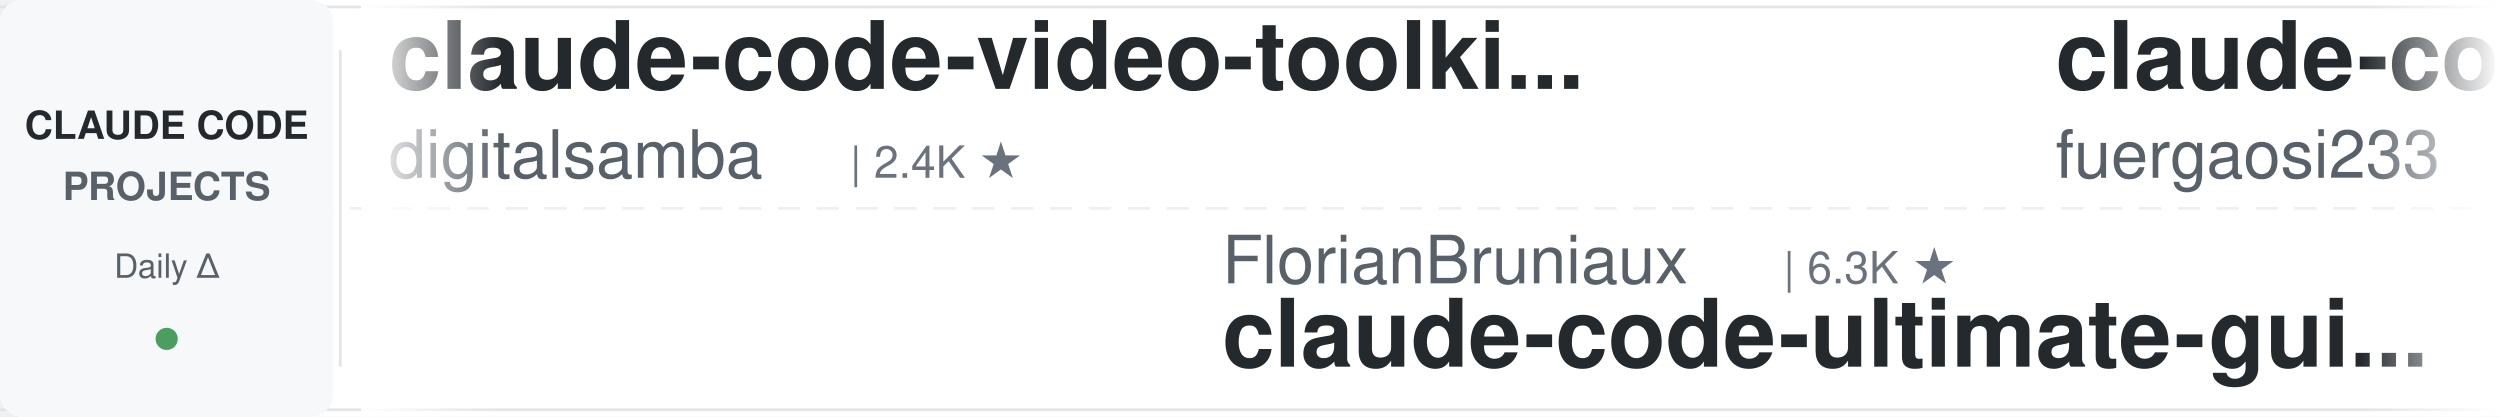
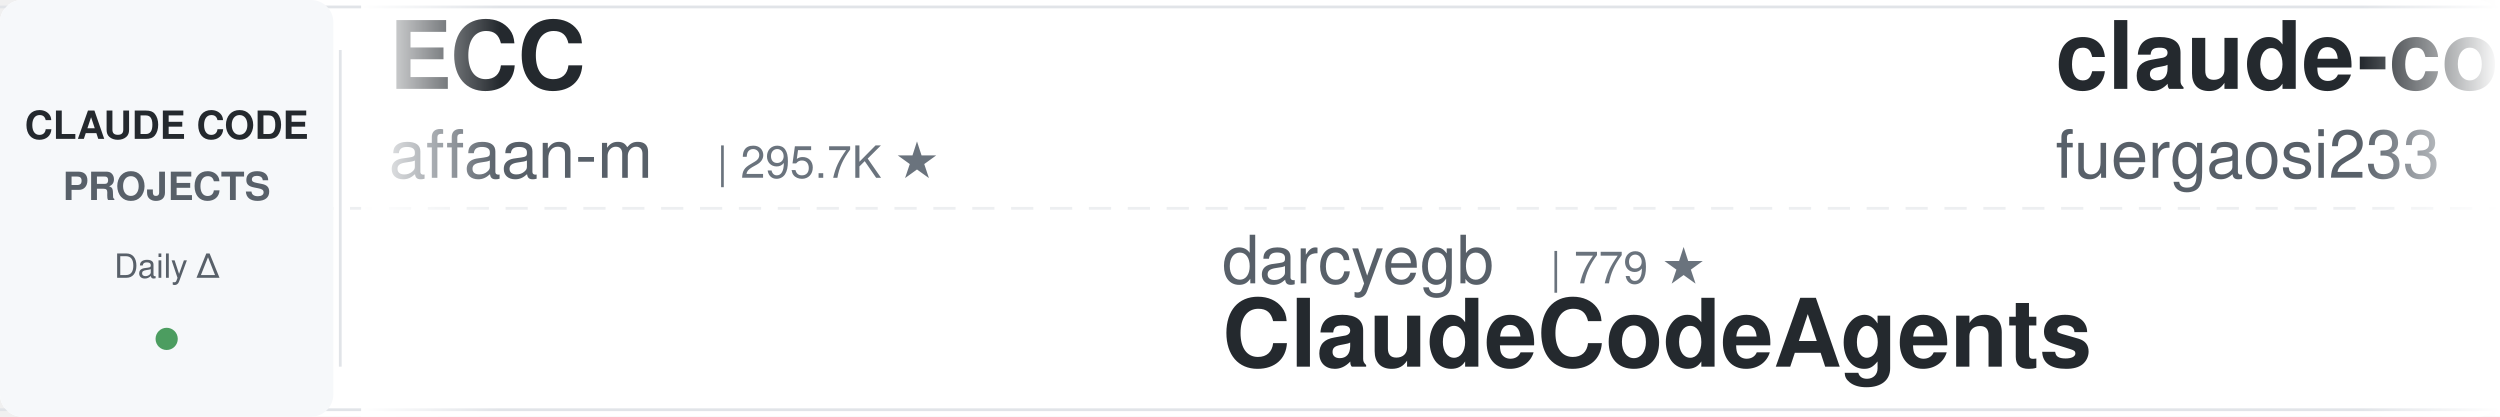
<svg xmlns="http://www.w3.org/2000/svg" width="900" height="150">
  <defs>
    <linearGradient id="leftFade" x1="0%" y1="0%" x2="100%" y2="0%">
      <stop offset="0%" style="stop-color:#ffffff;stop-opacity:1" />
      <stop offset="100%" style="stop-color:#ffffff;stop-opacity:0" />
    </linearGradient>
    <linearGradient id="rightFade" x1="0%" y1="0%" x2="100%" y2="0%">
      <stop offset="0%" style="stop-color:#ffffff;stop-opacity:0" />
      <stop offset="100%" style="stop-color:#ffffff;stop-opacity:1" />
    </linearGradient>
  </defs>
  <rect width="900" height="150" fill="#ffffff" rx="8" />
  <rect x="0" y="2" width="900" height="1" fill="#e1e4e8" />
  <rect x="0" y="147" width="900" height="1" fill="#e1e4e8" />
  <line x1="0" y1="75" x2="900" y2="75" stroke="#e1e4e8" stroke-width="1" stroke-dasharray="8 6" opacity="0.6" />
  <rect x="0" y="0" width="120" height="150" fill="#f6f8fa" rx="8" />
  <text x="60" y="50" font-family="-apple-system, BlinkMacSystemFont, 'Segoe UI', Helvetica, Arial, sans-serif" font-size="14" font-weight="600" fill="#24292e" text-anchor="middle">CLAUDE CODE</text>
  <text x="60" y="72" font-family="-apple-system, BlinkMacSystemFont, 'Segoe UI', Helvetica, Arial, sans-serif" font-size="14" font-weight="600" fill="#586069" text-anchor="middle">PROJECTS</text>
  <text x="60" y="100" font-family="-apple-system, BlinkMacSystemFont, 'Segoe UI', Helvetica, Arial, sans-serif" font-size="12" font-weight="500" fill="#586069" text-anchor="middle">Daily Δ</text>
  <circle cx="60" cy="122" r="4" fill="#22863a" opacity="0.8" />
  <rect x="122" y="18" width="1" height="114" fill="#e1e4e8" />
  <clipPath id="tickerClip">
    <rect x="130" y="0" width="770" height="150" />
  </clipPath>
  <g clip-path="url(#tickerClip)">
    <g id="tickerItems">
      <animateTransform attributeName="transform" attributeType="XML" type="translate" from="0 0" to="-3000 0" dur="54s" repeatCount="indefinite" />
      <g transform="translate(0, 0)">
-         <text x="140" y="32" font-family="-apple-system, BlinkMacSystemFont, 'Segoe UI', Helvetica, Arial, sans-serif" font-size="34" font-weight="600" fill="#24292e">claude-code-video-toolki...</text>
-         <text x="140" y="64" font-family="-apple-system, BlinkMacSystemFont, 'Segoe UI', Helvetica, Arial, sans-serif" font-size="24" font-weight="400" fill="#586069">digitalsamba</text>
-         <text x="306" y="64" font-family="-apple-system, BlinkMacSystemFont, 'Segoe UI', Helvetica, Arial, sans-serif" font-size="16" font-weight="500" fill="#6a737d">| 2.4K ★</text>
+         <text x="140" y="32" font-family="-apple-system, BlinkMacSystemFont, 'Segoe UI', Helvetica, Arial, sans-serif" font-size="34" font-weight="600" fill="#24292e">ECC</text>
+         <text x="140" y="64" font-family="-apple-system, BlinkMacSystemFont, 'Segoe UI', Helvetica, Arial, sans-serif" font-size="24" font-weight="400" fill="#586069">affaan-m</text>
+         <text x="258" y="64" font-family="-apple-system, BlinkMacSystemFont, 'Segoe UI', Helvetica, Arial, sans-serif" font-size="16" font-weight="500" fill="#6a737d">| 295.7K ★</text>
      </g>
      <g transform="translate(300, 0)">
-         <text x="140" y="102" font-family="-apple-system, BlinkMacSystemFont, 'Segoe UI', Helvetica, Arial, sans-serif" font-size="24" font-weight="400" fill="#586069">FlorianBruniaux</text>
-         <text x="342" y="102" font-family="-apple-system, BlinkMacSystemFont, 'Segoe UI', Helvetica, Arial, sans-serif" font-size="16" font-weight="500" fill="#6a737d">| 6.3K ★</text>
-         <text x="140" y="132" font-family="-apple-system, BlinkMacSystemFont, 'Segoe UI', Helvetica, Arial, sans-serif" font-size="34" font-weight="600" fill="#24292e">claude-code-ultimate-gui...</text>
+         <text x="140" y="102" font-family="-apple-system, BlinkMacSystemFont, 'Segoe UI', Helvetica, Arial, sans-serif" font-size="24" font-weight="400" fill="#586069">darcyegb</text>
+         <text x="258" y="102" font-family="-apple-system, BlinkMacSystemFont, 'Segoe UI', Helvetica, Arial, sans-serif" font-size="16" font-weight="500" fill="#6a737d">| 779 ★</text>
+         <text x="140" y="132" font-family="-apple-system, BlinkMacSystemFont, 'Segoe UI', Helvetica, Arial, sans-serif" font-size="34" font-weight="600" fill="#24292e">ClaudeCodeAgents</text>
      </g>
      <g transform="translate(600, 0)">
        <text x="140" y="32" font-family="-apple-system, BlinkMacSystemFont, 'Segoe UI', Helvetica, Arial, sans-serif" font-size="34" font-weight="600" fill="#24292e">claude-code-proxy</text>
        <text x="140" y="64" font-family="-apple-system, BlinkMacSystemFont, 'Segoe UI', Helvetica, Arial, sans-serif" font-size="24" font-weight="400" fill="#586069">fuergaosi233</text>
        <text x="306" y="64" font-family="-apple-system, BlinkMacSystemFont, 'Segoe UI', Helvetica, Arial, sans-serif" font-size="16" font-weight="500" fill="#6a737d">| 2.8K ★</text>
      </g>
      <g transform="translate(900, 0)">
-         <text x="140" y="102" font-family="-apple-system, BlinkMacSystemFont, 'Segoe UI', Helvetica, Arial, sans-serif" font-size="24" font-weight="400" fill="#586069">musistudio</text>
-         <text x="282" y="102" font-family="-apple-system, BlinkMacSystemFont, 'Segoe UI', Helvetica, Arial, sans-serif" font-size="16" font-weight="500" fill="#6a737d">| 38.0K ★</text>
-         <text x="140" y="132" font-family="-apple-system, BlinkMacSystemFont, 'Segoe UI', Helvetica, Arial, sans-serif" font-size="34" font-weight="600" fill="#24292e">claude-code-router</text>
+         <text x="140" y="102" font-family="-apple-system, BlinkMacSystemFont, 'Segoe UI', Helvetica, Arial, sans-serif" font-size="24" font-weight="400" fill="#586069">feiskyer</text>
+         <text x="258" y="102" font-family="-apple-system, BlinkMacSystemFont, 'Segoe UI', Helvetica, Arial, sans-serif" font-size="16" font-weight="500" fill="#6a737d">| 1.7K ★</text>
+         <text x="140" y="132" font-family="-apple-system, BlinkMacSystemFont, 'Segoe UI', Helvetica, Arial, sans-serif" font-size="34" font-weight="600" fill="#24292e">claude-code-settings</text>
      </g>
      <g transform="translate(1200, 0)">
-         <text x="140" y="32" font-family="-apple-system, BlinkMacSystemFont, 'Segoe UI', Helvetica, Arial, sans-serif" font-size="34" font-weight="600" fill="#24292e">claude-code-my-workflow</text>
-         <text x="140" y="64" font-family="-apple-system, BlinkMacSystemFont, 'Segoe UI', Helvetica, Arial, sans-serif" font-size="24" font-weight="400" fill="#586069">pedrohcgs</text>
-         <text x="270" y="64" font-family="-apple-system, BlinkMacSystemFont, 'Segoe UI', Helvetica, Arial, sans-serif" font-size="16" font-weight="500" fill="#6a737d">| 1.7K ★</text>
+         <text x="140" y="32" font-family="-apple-system, BlinkMacSystemFont, 'Segoe UI', Helvetica, Arial, sans-serif" font-size="34" font-weight="600" fill="#24292e">claude-code-from-scratch</text>
+         <text x="140" y="64" font-family="-apple-system, BlinkMacSystemFont, 'Segoe UI', Helvetica, Arial, sans-serif" font-size="24" font-weight="400" fill="#586069">Windy3f3f3f3f</text>
+         <text x="318" y="64" font-family="-apple-system, BlinkMacSystemFont, 'Segoe UI', Helvetica, Arial, sans-serif" font-size="16" font-weight="500" fill="#6a737d">| 2.8K ★</text>
      </g>
      <g transform="translate(1500, 0)">
-         <text x="140" y="102" font-family="-apple-system, BlinkMacSystemFont, 'Segoe UI', Helvetica, Arial, sans-serif" font-size="24" font-weight="400" fill="#586069">WorldFlowAI</text>
-         <text x="294" y="102" font-family="-apple-system, BlinkMacSystemFont, 'Segoe UI', Helvetica, Arial, sans-serif" font-size="16" font-weight="500" fill="#6a737d">| 5.8K ★</text>
-         <text x="140" y="132" font-family="-apple-system, BlinkMacSystemFont, 'Segoe UI', Helvetica, Arial, sans-serif" font-size="34" font-weight="600" fill="#24292e">everything-claude-code</text>
+         <text x="140" y="102" font-family="-apple-system, BlinkMacSystemFont, 'Segoe UI', Helvetica, Arial, sans-serif" font-size="24" font-weight="400" fill="#586069">diet103</text>
+         <text x="246" y="102" font-family="-apple-system, BlinkMacSystemFont, 'Segoe UI', Helvetica, Arial, sans-serif" font-size="16" font-weight="500" fill="#6a737d">| 10.0K ★</text>
+         <text x="140" y="132" font-family="-apple-system, BlinkMacSystemFont, 'Segoe UI', Helvetica, Arial, sans-serif" font-size="34" font-weight="600" fill="#24292e">claude-code-infrastructu...</text>
      </g>
      <g transform="translate(1800, 0)">
-         <text x="140" y="32" font-family="-apple-system, BlinkMacSystemFont, 'Segoe UI', Helvetica, Arial, sans-serif" font-size="34" font-weight="600" fill="#24292e">how-claude-code-works</text>
-         <text x="140" y="64" font-family="-apple-system, BlinkMacSystemFont, 'Segoe UI', Helvetica, Arial, sans-serif" font-size="24" font-weight="400" fill="#586069">Windy3f3f3f3f</text>
-         <text x="318" y="64" font-family="-apple-system, BlinkMacSystemFont, 'Segoe UI', Helvetica, Arial, sans-serif" font-size="16" font-weight="500" fill="#6a737d">| 3.8K ★</text>
+         <text x="140" y="32" font-family="-apple-system, BlinkMacSystemFont, 'Segoe UI', Helvetica, Arial, sans-serif" font-size="34" font-weight="600" fill="#24292e">claude_codex_bridge</text>
+         <text x="140" y="64" font-family="-apple-system, BlinkMacSystemFont, 'Segoe UI', Helvetica, Arial, sans-serif" font-size="24" font-weight="400" fill="#586069">SeemSeam</text>
+         <text x="258" y="64" font-family="-apple-system, BlinkMacSystemFont, 'Segoe UI', Helvetica, Arial, sans-serif" font-size="16" font-weight="500" fill="#6a737d">| 3.6K ★</text>
      </g>
      <g transform="translate(2100, 0)">
-         <text x="140" y="102" font-family="-apple-system, BlinkMacSystemFont, 'Segoe UI', Helvetica, Arial, sans-serif" font-size="24" font-weight="400" fill="#586069">lintsinghua</text>
-         <text x="294" y="102" font-family="-apple-system, BlinkMacSystemFont, 'Segoe UI', Helvetica, Arial, sans-serif" font-size="16" font-weight="500" fill="#6a737d">| 4.3K ★</text>
-         <text x="140" y="132" font-family="-apple-system, BlinkMacSystemFont, 'Segoe UI', Helvetica, Arial, sans-serif" font-size="34" font-weight="600" fill="#24292e">claude-code-book</text>
+         <text x="140" y="102" font-family="-apple-system, BlinkMacSystemFont, 'Segoe UI', Helvetica, Arial, sans-serif" font-size="24" font-weight="400" fill="#586069">Chachamaru127</text>
+         <text x="318" y="102" font-family="-apple-system, BlinkMacSystemFont, 'Segoe UI', Helvetica, Arial, sans-serif" font-size="16" font-weight="500" fill="#6a737d">| 3.2K ★</text>
+         <text x="140" y="132" font-family="-apple-system, BlinkMacSystemFont, 'Segoe UI', Helvetica, Arial, sans-serif" font-size="34" font-weight="600" fill="#24292e">claude-code-harness</text>
      </g>
      <g transform="translate(2400, 0)">
-         <text x="140" y="32" font-family="-apple-system, BlinkMacSystemFont, 'Segoe UI', Helvetica, Arial, sans-serif" font-size="34" font-weight="600" fill="#24292e">claude-code-guide</text>
-         <text x="140" y="64" font-family="-apple-system, BlinkMacSystemFont, 'Segoe UI', Helvetica, Arial, sans-serif" font-size="24" font-weight="400" fill="#586069">Cranot</text>
-         <text x="234" y="64" font-family="-apple-system, BlinkMacSystemFont, 'Segoe UI', Helvetica, Arial, sans-serif" font-size="16" font-weight="500" fill="#6a737d">| 2.9K ★</text>
+         <text x="140" y="32" font-family="-apple-system, BlinkMacSystemFont, 'Segoe UI', Helvetica, Arial, sans-serif" font-size="34" font-weight="600" fill="#24292e">Dive-into-Claude-Code</text>
+         <text x="140" y="64" font-family="-apple-system, BlinkMacSystemFont, 'Segoe UI', Helvetica, Arial, sans-serif" font-size="24" font-weight="400" fill="#586069">VILA-Lab</text>
+         <text x="258" y="64" font-family="-apple-system, BlinkMacSystemFont, 'Segoe UI', Helvetica, Arial, sans-serif" font-size="16" font-weight="500" fill="#6a737d">| 2.2K ★</text>
      </g>
      <g transform="translate(2700, 0)">
-         <text x="140" y="102" font-family="-apple-system, BlinkMacSystemFont, 'Segoe UI', Helvetica, Arial, sans-serif" font-size="24" font-weight="400" fill="#586069">overwirehq</text>
-         <text x="282" y="102" font-family="-apple-system, BlinkMacSystemFont, 'Segoe UI', Helvetica, Arial, sans-serif" font-size="16" font-weight="500" fill="#6a737d">| 2.8K ★</text>
-         <text x="140" y="132" font-family="-apple-system, BlinkMacSystemFont, 'Segoe UI', Helvetica, Arial, sans-serif" font-size="34" font-weight="600" fill="#24292e">claude-code-telegram</text>
+         <text x="140" y="102" font-family="-apple-system, BlinkMacSystemFont, 'Segoe UI', Helvetica, Arial, sans-serif" font-size="24" font-weight="400" fill="#586069">jqueryscript</text>
+         <text x="306" y="102" font-family="-apple-system, BlinkMacSystemFont, 'Segoe UI', Helvetica, Arial, sans-serif" font-size="16" font-weight="500" fill="#6a737d">| 541 ★</text>
+         <text x="140" y="132" font-family="-apple-system, BlinkMacSystemFont, 'Segoe UI', Helvetica, Arial, sans-serif" font-size="34" font-weight="600" fill="#24292e">awesome-claude-code</text>
      </g>
      <g transform="translate(3000, 0)">
-         <text x="140" y="32" font-family="-apple-system, BlinkMacSystemFont, 'Segoe UI', Helvetica, Arial, sans-serif" font-size="34" font-weight="600" fill="#24292e">claude-code-video-toolki...</text>
-         <text x="140" y="64" font-family="-apple-system, BlinkMacSystemFont, 'Segoe UI', Helvetica, Arial, sans-serif" font-size="24" font-weight="400" fill="#586069">digitalsamba</text>
-         <text x="306" y="64" font-family="-apple-system, BlinkMacSystemFont, 'Segoe UI', Helvetica, Arial, sans-serif" font-size="16" font-weight="500" fill="#6a737d">| 2.4K ★</text>
+         <text x="140" y="32" font-family="-apple-system, BlinkMacSystemFont, 'Segoe UI', Helvetica, Arial, sans-serif" font-size="34" font-weight="600" fill="#24292e">ECC</text>
+         <text x="140" y="64" font-family="-apple-system, BlinkMacSystemFont, 'Segoe UI', Helvetica, Arial, sans-serif" font-size="24" font-weight="400" fill="#586069">affaan-m</text>
+         <text x="258" y="64" font-family="-apple-system, BlinkMacSystemFont, 'Segoe UI', Helvetica, Arial, sans-serif" font-size="16" font-weight="500" fill="#6a737d">| 295.7K ★</text>
      </g>
      <g transform="translate(3300, 0)">
-         <text x="140" y="102" font-family="-apple-system, BlinkMacSystemFont, 'Segoe UI', Helvetica, Arial, sans-serif" font-size="24" font-weight="400" fill="#586069">FlorianBruniaux</text>
-         <text x="342" y="102" font-family="-apple-system, BlinkMacSystemFont, 'Segoe UI', Helvetica, Arial, sans-serif" font-size="16" font-weight="500" fill="#6a737d">| 6.3K ★</text>
-         <text x="140" y="132" font-family="-apple-system, BlinkMacSystemFont, 'Segoe UI', Helvetica, Arial, sans-serif" font-size="34" font-weight="600" fill="#24292e">claude-code-ultimate-gui...</text>
+         <text x="140" y="102" font-family="-apple-system, BlinkMacSystemFont, 'Segoe UI', Helvetica, Arial, sans-serif" font-size="24" font-weight="400" fill="#586069">darcyegb</text>
+         <text x="258" y="102" font-family="-apple-system, BlinkMacSystemFont, 'Segoe UI', Helvetica, Arial, sans-serif" font-size="16" font-weight="500" fill="#6a737d">| 779 ★</text>
+         <text x="140" y="132" font-family="-apple-system, BlinkMacSystemFont, 'Segoe UI', Helvetica, Arial, sans-serif" font-size="34" font-weight="600" fill="#24292e">ClaudeCodeAgents</text>
      </g>
      <g transform="translate(3600, 0)">
        <text x="140" y="32" font-family="-apple-system, BlinkMacSystemFont, 'Segoe UI', Helvetica, Arial, sans-serif" font-size="34" font-weight="600" fill="#24292e">claude-code-proxy</text>
        <text x="140" y="64" font-family="-apple-system, BlinkMacSystemFont, 'Segoe UI', Helvetica, Arial, sans-serif" font-size="24" font-weight="400" fill="#586069">fuergaosi233</text>
        <text x="306" y="64" font-family="-apple-system, BlinkMacSystemFont, 'Segoe UI', Helvetica, Arial, sans-serif" font-size="16" font-weight="500" fill="#6a737d">| 2.8K ★</text>
      </g>
      <g transform="translate(3900, 0)">
-         <text x="140" y="102" font-family="-apple-system, BlinkMacSystemFont, 'Segoe UI', Helvetica, Arial, sans-serif" font-size="24" font-weight="400" fill="#586069">musistudio</text>
-         <text x="282" y="102" font-family="-apple-system, BlinkMacSystemFont, 'Segoe UI', Helvetica, Arial, sans-serif" font-size="16" font-weight="500" fill="#6a737d">| 38.0K ★</text>
-         <text x="140" y="132" font-family="-apple-system, BlinkMacSystemFont, 'Segoe UI', Helvetica, Arial, sans-serif" font-size="34" font-weight="600" fill="#24292e">claude-code-router</text>
+         <text x="140" y="102" font-family="-apple-system, BlinkMacSystemFont, 'Segoe UI', Helvetica, Arial, sans-serif" font-size="24" font-weight="400" fill="#586069">feiskyer</text>
+         <text x="258" y="102" font-family="-apple-system, BlinkMacSystemFont, 'Segoe UI', Helvetica, Arial, sans-serif" font-size="16" font-weight="500" fill="#6a737d">| 1.7K ★</text>
+         <text x="140" y="132" font-family="-apple-system, BlinkMacSystemFont, 'Segoe UI', Helvetica, Arial, sans-serif" font-size="34" font-weight="600" fill="#24292e">claude-code-settings</text>
      </g>
    </g>
  </g>
  <rect x="130" y="0" width="50" height="150" fill="url(#leftFade)" />
  <rect x="850" y="0" width="50" height="150" fill="url(#rightFade)" />
</svg>
